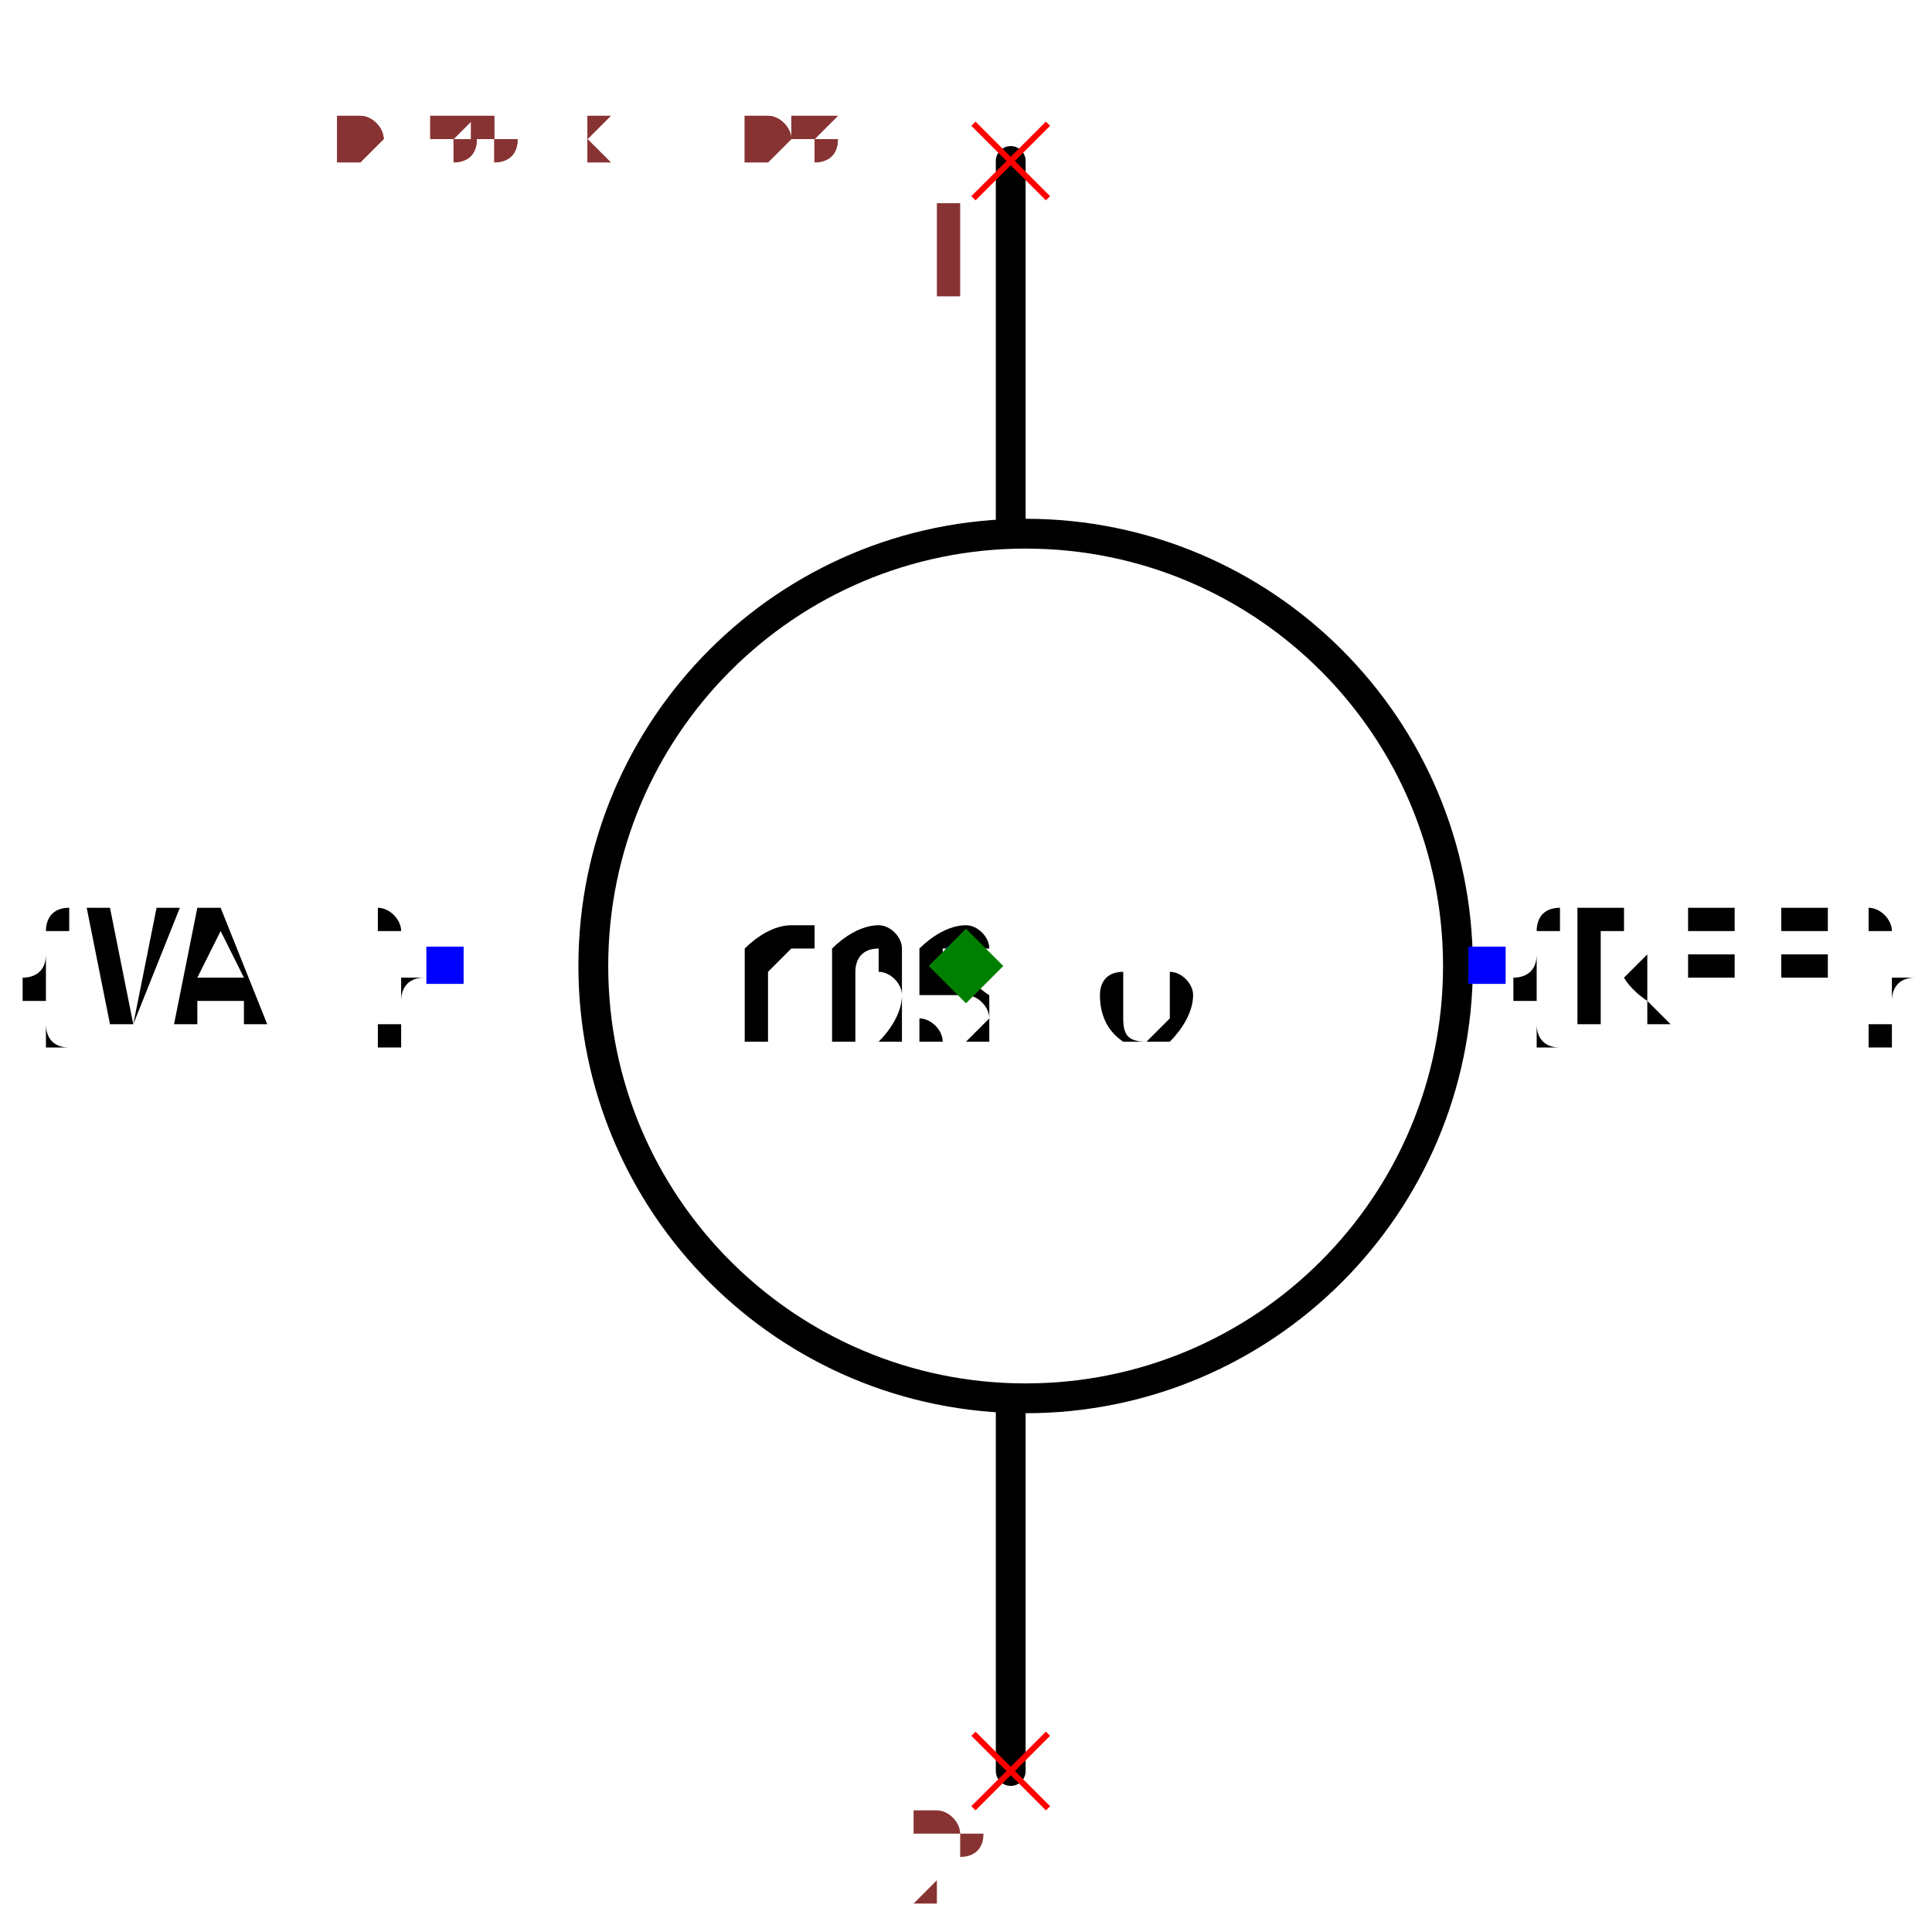
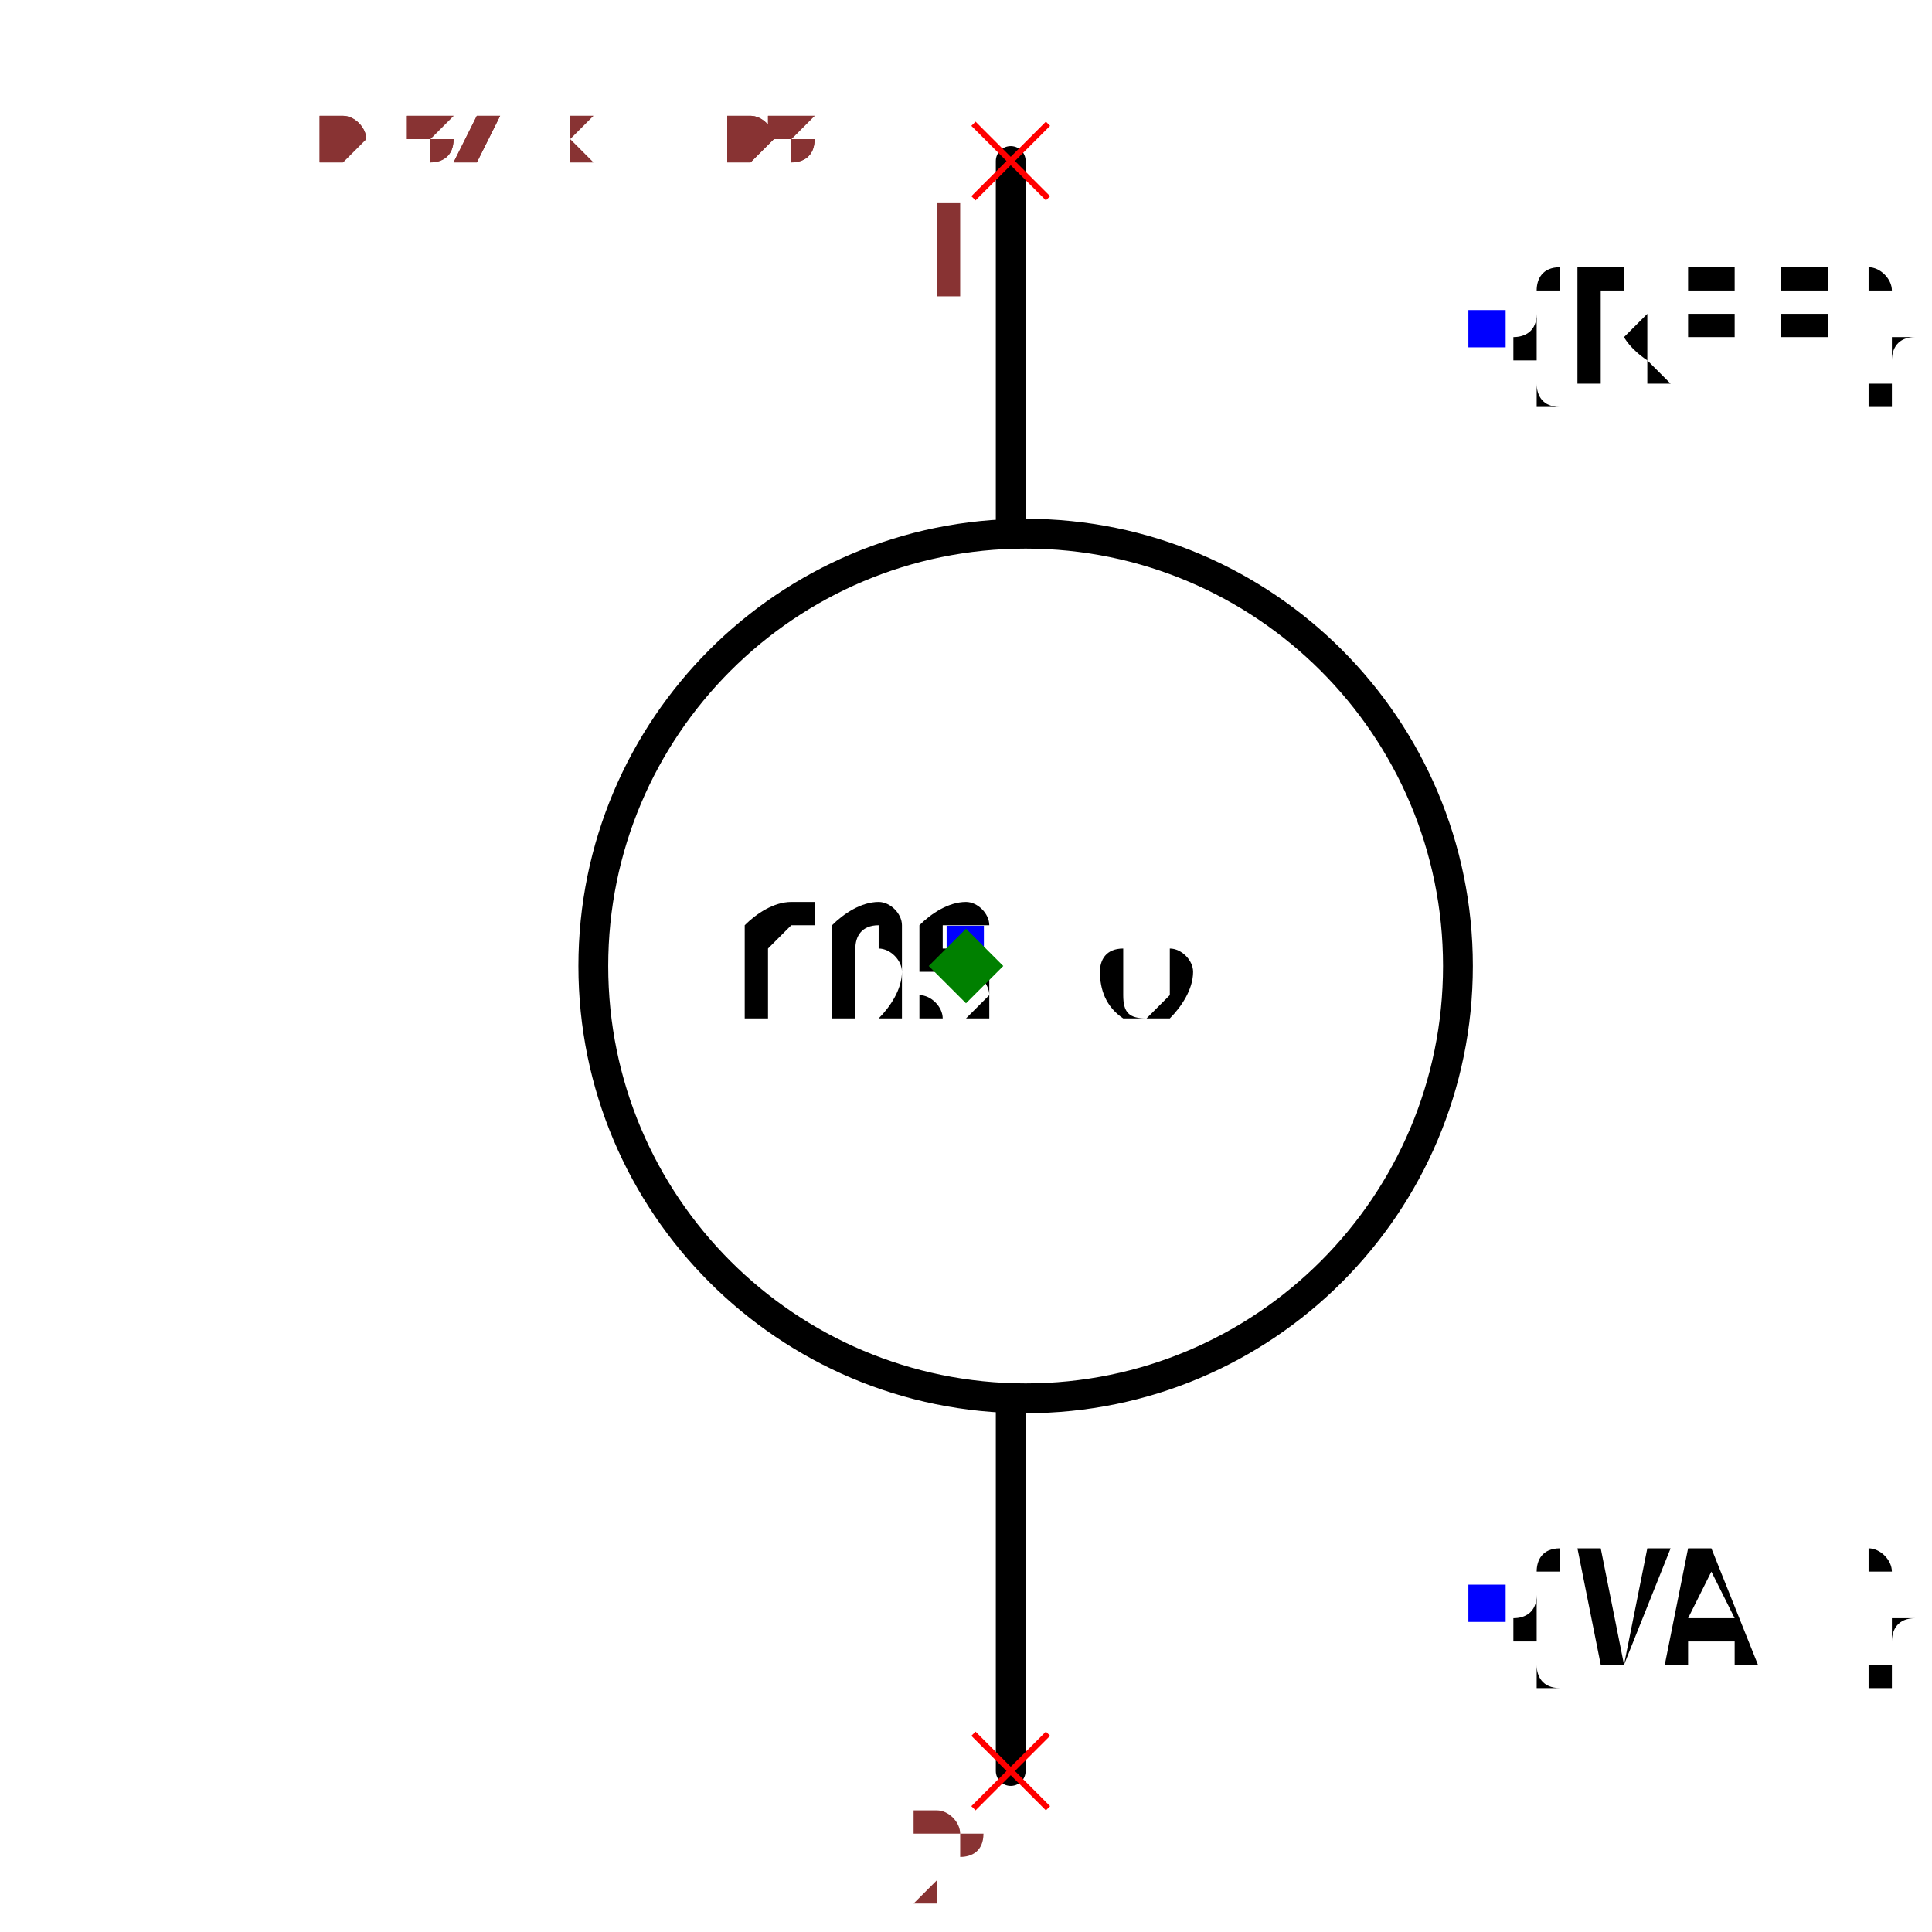
- <svg xmlns="http://www.w3.org/2000/svg" width="150" height="150" viewBox="-0.508 -0.648 1.016 1.296">
+ <svg xmlns="http://www.w3.org/2000/svg" width="150" height="150" viewBox="-0.52 -0.648 1.04 1.296">
  <path d="M0.03,-0.54 L0.03,-0.3" fill="none" stroke="black" stroke-width="0.02" stroke-linecap="round" stroke-linejoin="round" />
  <path d="M0.03,0.29 L0.03,0.54" fill="none" stroke="black" stroke-width="0.02" stroke-linecap="round" stroke-linejoin="round" />
  <circle cx="0.04" cy="-2.4492935982947064e-18" r="0.29" fill="none" stroke="black" stroke-width="0.02" />
-   <text x="0.35" y="0" dx="0" dy="0.038" text-anchor="start" style="font: 0.1px monospace; fill: black">{REF}</text>
-   <rect x="0.337" y="-0.013" width="0.025" height="0.025" fill="blue" />
-   <text x="-0.35" y="0" dx="0" dy="0.038" text-anchor="end" style="font: 0.1px monospace; fill: black">{VAL}</text>
-   <rect x="-0.362" y="-0.013" width="0.025" height="0.025" fill="blue" />
-   <text x="0" y="0" dx="0" dy="0.05" text-anchor="middle" style="font: 0.1px monospace; fill: black">COS φ</text>
-   <rect x="-0.013" y="-0.013" width="0.025" height="0.025" fill="blue" />
+   <text x="0.35" y="-0.428" dx="0" dy="0.038" text-anchor="start" style="font: 0.1px monospace; fill: black">{REF}</text>
+   <rect x="0.337" y="-0.44" width="0.025" height="0.025" fill="blue" />
+   <text x="0.35" y="0.428" dx="0" dy="0.038" text-anchor="start" style="font: 0.1px monospace; fill: black">{VAL}</text>
+   <rect x="0.337" y="0.415" width="0.025" height="0.025" fill="blue" />
+   <text x="0" y="-0.014" dx="0" dy="0.05" text-anchor="middle" style="font: 0.1px monospace; fill: black">COS φ</text>
+   <rect x="-0.013" y="-0.027" width="0.025" height="0.025" fill="blue" />
  <line x1="0.005" y1="-0.565" x2="0.055" y2="-0.515" stroke="red" stroke-width="0.004" />
  <line x1="0.005" y1="-0.515" x2="0.055" y2="-0.565" stroke="red" stroke-width="0.004" />
  <text x="-0.01" y="-0.45" text-anchor="middle" style="font: 0.08px monospace; fill: #833;">1</text>
  <line x1="0.005" y1="0.515" x2="0.055" y2="0.565" stroke="red" stroke-width="0.004" />
  <line x1="0.005" y1="0.565" x2="0.055" y2="0.515" stroke="red" stroke-width="0.004" />
  <text x="-0.01" y="0.63" text-anchor="middle" style="font: 0.08px monospace; fill: #833;">2</text>
  <path d="M 0 -0.025 L 0.025 0 L 0 0.025 L -0.025 0 Z" fill="green" />
-   <text x="-0.423" y="-0.54" style="font: 0.05px monospace; fill: #833;">0.85 x 1.08</text>
-   <text x="-0.423" y="-0.54" style="font: 0.05px monospace; fill: #833;">0.85 x 1.08</text>
+   <text x="-0.433" y="-0.54" style="font: 0.05px monospace; fill: #833;">0.87 x 1.08</text>
+   <text x="-0.433" y="-0.54" style="font: 0.05px monospace; fill: #833;">0.87 x 1.08</text>
</svg>
